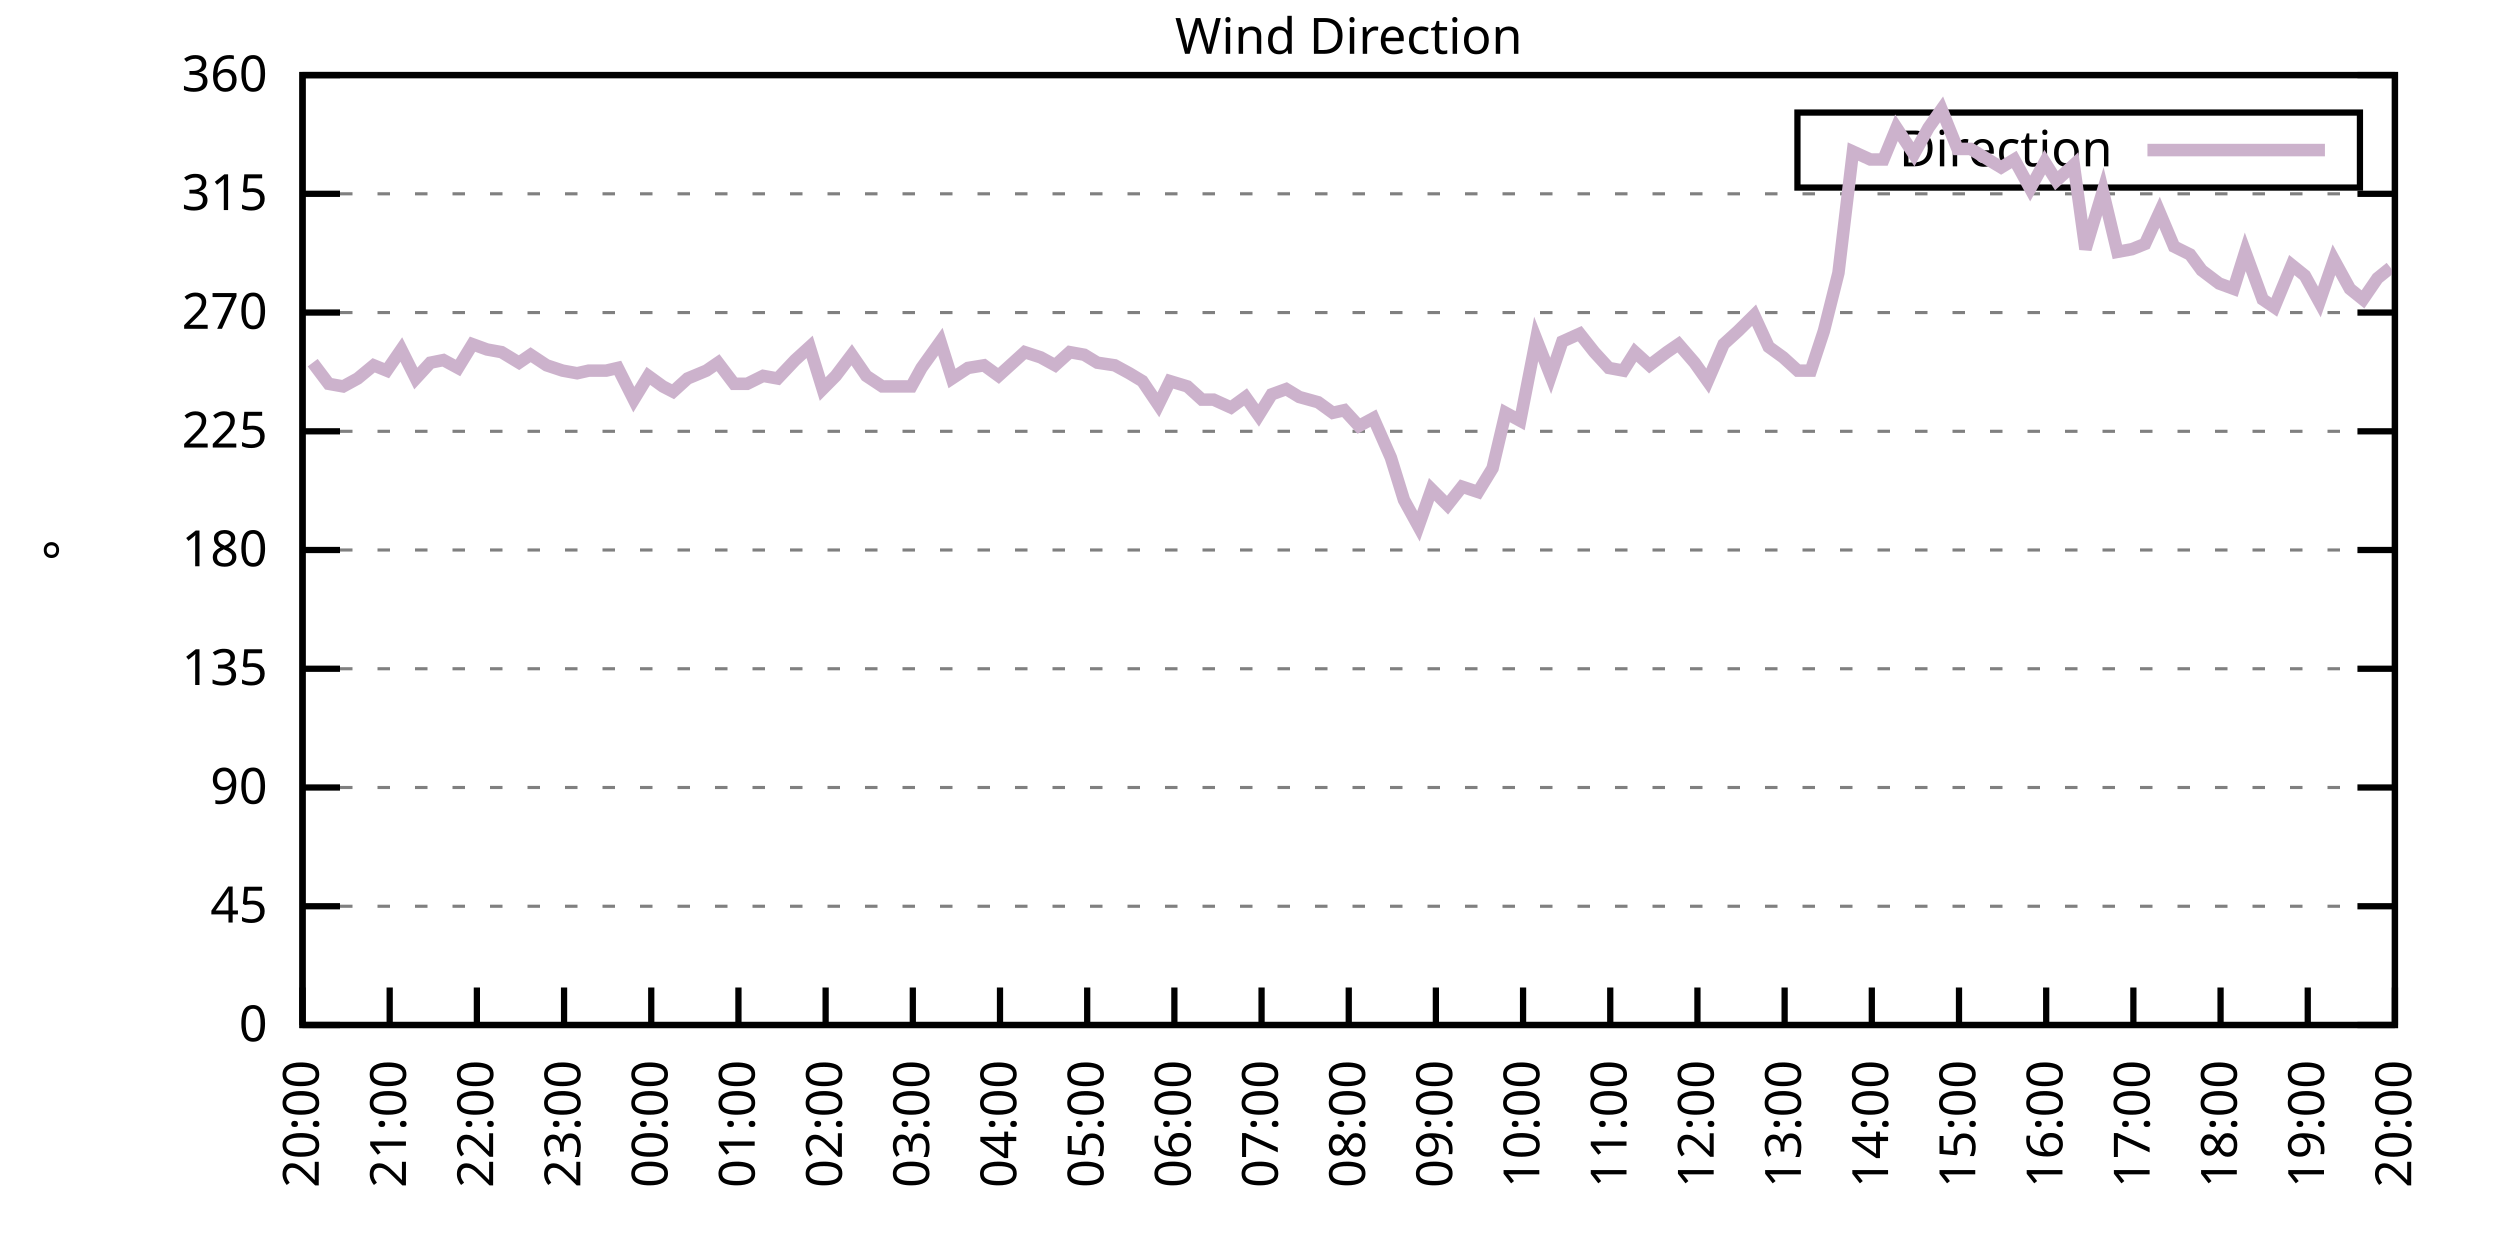
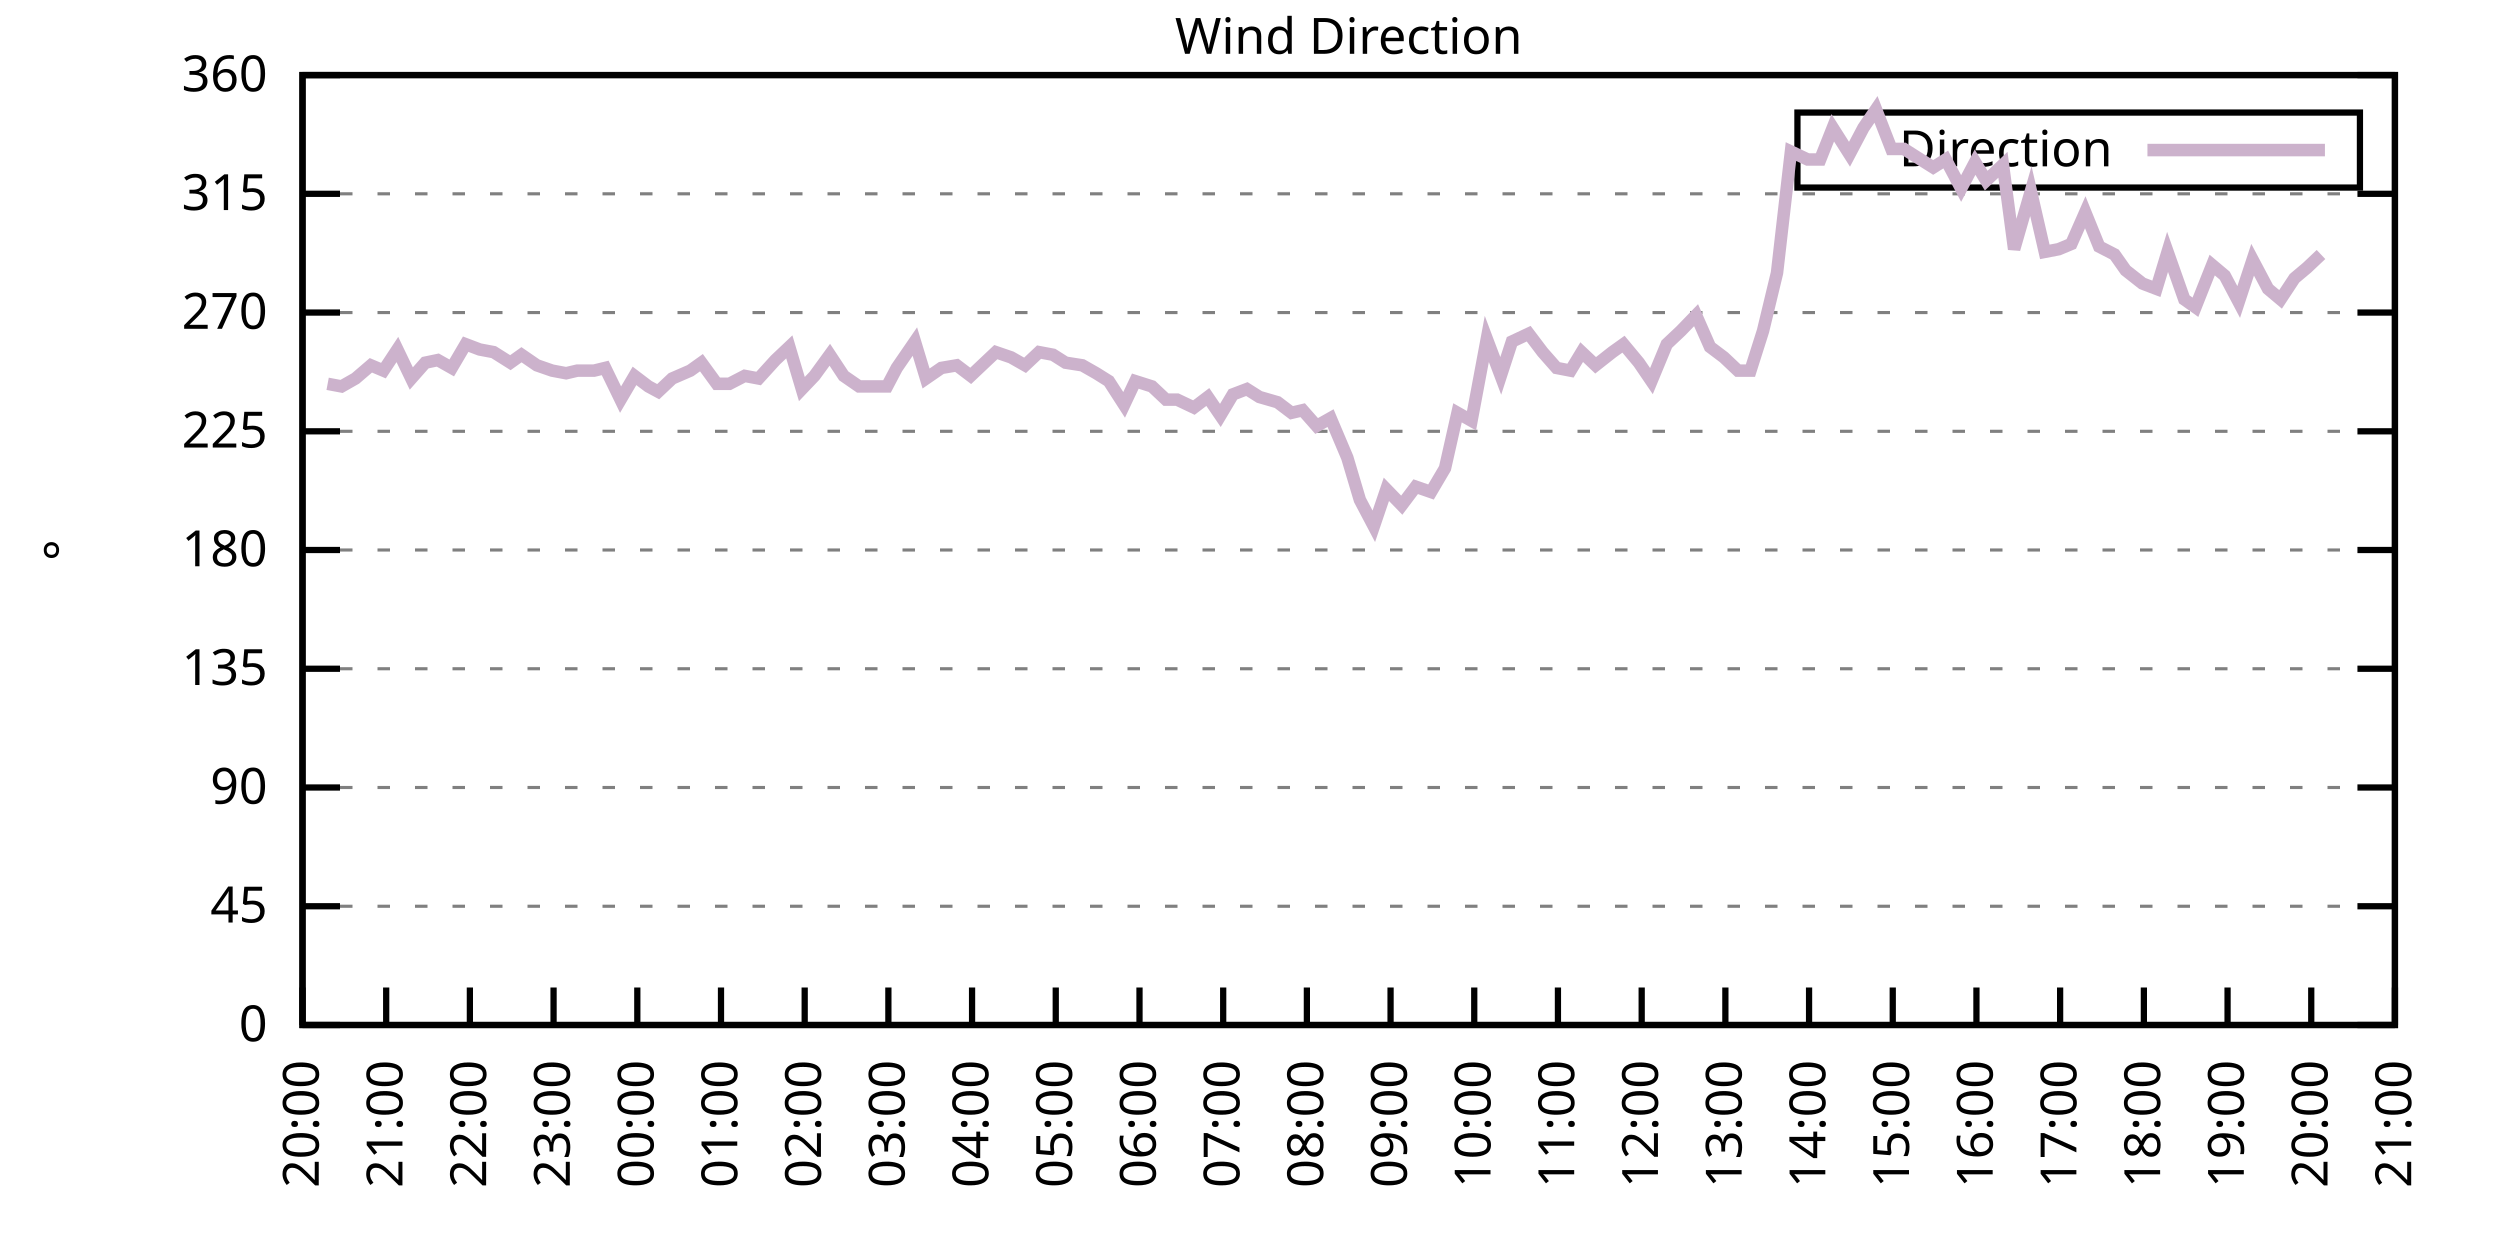
<svg xmlns="http://www.w3.org/2000/svg" xmlns:xlink="http://www.w3.org/1999/xlink" width="400" height="200" viewBox="0 0 400 200">
  <g id="gnuplot_canvas">
    <rect x="0" y="0" width="400" height="200" fill="none" />
    <defs>
      <circle id="gpDot" r="0.5" stroke-width="0.5" stroke="currentColor" />
      <path id="gpPt0" stroke-width="0.333" stroke="currentColor" d="M-1,0 h2 M0,-1 v2" />
      <path id="gpPt1" stroke-width="0.333" stroke="currentColor" d="M-1,-1 L1,1 M1,-1 L-1,1" />
      <path id="gpPt2" stroke-width="0.333" stroke="currentColor" d="M-1,0 L1,0 M0,-1 L0,1 M-1,-1 L1,1 M-1,1 L1,-1" />
      <rect id="gpPt3" stroke-width="0.333" stroke="currentColor" x="-1" y="-1" width="2" height="2" />
      <rect id="gpPt4" stroke-width="0.333" stroke="currentColor" fill="currentColor" x="-1" y="-1" width="2" height="2" />
      <circle id="gpPt5" stroke-width="0.333" stroke="currentColor" cx="0" cy="0" r="1" />
      <use xlink:href="#gpPt5" id="gpPt6" fill="currentColor" stroke="none" />
      <path id="gpPt7" stroke-width="0.333" stroke="currentColor" d="M0,-1.33 L-1.33,0.67 L1.33,0.67 z" />
      <use xlink:href="#gpPt7" id="gpPt8" fill="currentColor" stroke="none" />
      <use xlink:href="#gpPt7" id="gpPt9" stroke="currentColor" transform="rotate(180)" />
      <use xlink:href="#gpPt9" id="gpPt10" fill="currentColor" stroke="none" />
      <use xlink:href="#gpPt3" id="gpPt11" stroke="currentColor" transform="rotate(45)" />
      <use xlink:href="#gpPt11" id="gpPt12" fill="currentColor" stroke="none" />
      <path id="gpPt13" stroke-width="0.333" stroke="currentColor" d="M0,1.330 L1.265,0.411 L0.782,-1.067 L-0.782,-1.076 L-1.265,0.411 z" />
      <use xlink:href="#gpPt13" id="gpPt14" fill="currentColor" stroke="none" />
      <filter id="textbox" filterUnits="objectBoundingBox" x="0" y="0" height="1" width="1">
        <feFlood flood-color="white" flood-opacity="1" result="bgnd" />
        <feComposite in="SourceGraphic" in2="bgnd" operator="atop" />
      </filter>
      <filter id="greybox" filterUnits="objectBoundingBox" x="0" y="0" height="1" width="1">
        <feFlood flood-color="lightgrey" flood-opacity="1" result="grey" />
        <feComposite in="SourceGraphic" in2="grey" operator="atop" />
      </filter>
    </defs>
    <g fill="none" color="white" stroke="currentColor" stroke-width="1.00" stroke-linecap="butt" stroke-linejoin="miter">
</g>
    <g fill="none" color="black" stroke="currentColor" stroke-width="1.00" stroke-linecap="butt" stroke-linejoin="miter">
      <g stroke="none" shape-rendering="crispEdges">
        <polygon fill="rgb(255, 255, 255)" points="48.40,164.00 383.18,164.00 383.18,12.02 48.40,12.02 " />
      </g>
    </g>
    <g fill="none" color="black" stroke="currentColor" stroke-width="1.00" stroke-linecap="butt" stroke-linejoin="miter">
</g>
    <g fill="none" color="black" stroke="black" stroke-width="0.50" stroke-linecap="butt" stroke-linejoin="miter">
</g>
    <g fill="none" color="gray" stroke="currentColor" stroke-width="0.50" stroke-linecap="butt" stroke-linejoin="miter">
      <path stroke="gray" stroke-dasharray="2,4" class="gridline" d="M48.40,164.00 L383.19,164.00  " />
    </g>
    <g fill="none" color="gray" stroke="gray" stroke-width="1.00" stroke-linecap="butt" stroke-linejoin="miter">
</g>
    <g fill="none" color="black" stroke="currentColor" stroke-width="1.00" stroke-linecap="butt" stroke-linejoin="miter">
      <path stroke="black" d="M48.40,164.00 L54.40,164.00 M383.19,164.00 L377.19,164.00  " />
      <g transform="translate(42.80,166.60)" stroke="none" fill="black" font-family="Sans" font-size="8.00" text-anchor="end">
        <text>
          <tspan font-family="Sans"> 0</tspan>
        </text>
      </g>
    </g>
    <g fill="none" color="black" stroke="currentColor" stroke-width="1.00" stroke-linecap="butt" stroke-linejoin="miter">
</g>
    <g fill="none" color="black" stroke="black" stroke-width="0.50" stroke-linecap="butt" stroke-linejoin="miter">
</g>
    <g fill="none" color="gray" stroke="currentColor" stroke-width="0.50" stroke-linecap="butt" stroke-linejoin="miter">
      <path stroke="gray" stroke-dasharray="2,4" class="gridline" d="M48.40,145.00 L383.19,145.00  " />
    </g>
    <g fill="none" color="gray" stroke="gray" stroke-width="1.00" stroke-linecap="butt" stroke-linejoin="miter">
</g>
    <g fill="none" color="black" stroke="currentColor" stroke-width="1.00" stroke-linecap="butt" stroke-linejoin="miter">
      <path stroke="black" d="M48.40,145.00 L54.40,145.00 M383.19,145.00 L377.19,145.00  " />
      <g transform="translate(42.80,147.60)" stroke="none" fill="black" font-family="Sans" font-size="8.00" text-anchor="end">
        <text>
          <tspan font-family="Sans"> 45</tspan>
        </text>
      </g>
    </g>
    <g fill="none" color="black" stroke="currentColor" stroke-width="1.00" stroke-linecap="butt" stroke-linejoin="miter">
</g>
    <g fill="none" color="black" stroke="black" stroke-width="0.50" stroke-linecap="butt" stroke-linejoin="miter">
</g>
    <g fill="none" color="gray" stroke="currentColor" stroke-width="0.50" stroke-linecap="butt" stroke-linejoin="miter">
      <path stroke="gray" stroke-dasharray="2,4" class="gridline" d="M48.40,126.00 L383.19,126.00  " />
    </g>
    <g fill="none" color="gray" stroke="gray" stroke-width="1.00" stroke-linecap="butt" stroke-linejoin="miter">
</g>
    <g fill="none" color="black" stroke="currentColor" stroke-width="1.00" stroke-linecap="butt" stroke-linejoin="miter">
      <path stroke="black" d="M48.40,126.00 L54.40,126.00 M383.19,126.00 L377.19,126.00  " />
      <g transform="translate(42.80,128.60)" stroke="none" fill="black" font-family="Sans" font-size="8.00" text-anchor="end">
        <text>
          <tspan font-family="Sans"> 90</tspan>
        </text>
      </g>
    </g>
    <g fill="none" color="black" stroke="currentColor" stroke-width="1.00" stroke-linecap="butt" stroke-linejoin="miter">
</g>
    <g fill="none" color="black" stroke="black" stroke-width="0.50" stroke-linecap="butt" stroke-linejoin="miter">
</g>
    <g fill="none" color="gray" stroke="currentColor" stroke-width="0.50" stroke-linecap="butt" stroke-linejoin="miter">
      <path stroke="gray" stroke-dasharray="2,4" class="gridline" d="M48.40,107.00 L383.19,107.00  " />
    </g>
    <g fill="none" color="gray" stroke="gray" stroke-width="1.00" stroke-linecap="butt" stroke-linejoin="miter">
</g>
    <g fill="none" color="black" stroke="currentColor" stroke-width="1.00" stroke-linecap="butt" stroke-linejoin="miter">
      <path stroke="black" d="M48.40,107.00 L54.40,107.00 M383.19,107.00 L377.19,107.00  " />
      <g transform="translate(42.80,109.60)" stroke="none" fill="black" font-family="Sans" font-size="8.00" text-anchor="end">
        <text>
          <tspan font-family="Sans"> 135</tspan>
        </text>
      </g>
    </g>
    <g fill="none" color="black" stroke="currentColor" stroke-width="1.00" stroke-linecap="butt" stroke-linejoin="miter">
</g>
    <g fill="none" color="black" stroke="black" stroke-width="0.50" stroke-linecap="butt" stroke-linejoin="miter">
</g>
    <g fill="none" color="gray" stroke="currentColor" stroke-width="0.50" stroke-linecap="butt" stroke-linejoin="miter">
      <path stroke="gray" stroke-dasharray="2,4" class="gridline" d="M48.40,88.00 L383.19,88.00  " />
    </g>
    <g fill="none" color="gray" stroke="gray" stroke-width="1.00" stroke-linecap="butt" stroke-linejoin="miter">
</g>
    <g fill="none" color="black" stroke="currentColor" stroke-width="1.00" stroke-linecap="butt" stroke-linejoin="miter">
      <path stroke="black" d="M48.40,88.00 L54.40,88.00 M383.19,88.00 L377.19,88.00  " />
      <g transform="translate(42.80,90.60)" stroke="none" fill="black" font-family="Sans" font-size="8.00" text-anchor="end">
        <text>
          <tspan font-family="Sans"> 180</tspan>
        </text>
      </g>
    </g>
    <g fill="none" color="black" stroke="currentColor" stroke-width="1.00" stroke-linecap="butt" stroke-linejoin="miter">
</g>
    <g fill="none" color="black" stroke="black" stroke-width="0.50" stroke-linecap="butt" stroke-linejoin="miter">
</g>
    <g fill="none" color="gray" stroke="currentColor" stroke-width="0.50" stroke-linecap="butt" stroke-linejoin="miter">
      <path stroke="gray" stroke-dasharray="2,4" class="gridline" d="M48.40,69.01 L383.19,69.01  " />
    </g>
    <g fill="none" color="gray" stroke="gray" stroke-width="1.00" stroke-linecap="butt" stroke-linejoin="miter">
</g>
    <g fill="none" color="black" stroke="currentColor" stroke-width="1.00" stroke-linecap="butt" stroke-linejoin="miter">
      <path stroke="black" d="M48.40,69.01 L54.40,69.01 M383.19,69.01 L377.19,69.01  " />
      <g transform="translate(42.80,71.61)" stroke="none" fill="black" font-family="Sans" font-size="8.00" text-anchor="end">
        <text>
          <tspan font-family="Sans"> 225</tspan>
        </text>
      </g>
    </g>
    <g fill="none" color="black" stroke="currentColor" stroke-width="1.00" stroke-linecap="butt" stroke-linejoin="miter">
</g>
    <g fill="none" color="black" stroke="black" stroke-width="0.50" stroke-linecap="butt" stroke-linejoin="miter">
</g>
    <g fill="none" color="gray" stroke="currentColor" stroke-width="0.50" stroke-linecap="butt" stroke-linejoin="miter">
      <path stroke="gray" stroke-dasharray="2,4" class="gridline" d="M48.40,50.01 L383.19,50.01  " />
    </g>
    <g fill="none" color="gray" stroke="gray" stroke-width="1.00" stroke-linecap="butt" stroke-linejoin="miter">
</g>
    <g fill="none" color="black" stroke="currentColor" stroke-width="1.00" stroke-linecap="butt" stroke-linejoin="miter">
      <path stroke="black" d="M48.40,50.01 L54.40,50.01 M383.19,50.01 L377.19,50.01  " />
      <g transform="translate(42.80,52.61)" stroke="none" fill="black" font-family="Sans" font-size="8.00" text-anchor="end">
        <text>
          <tspan font-family="Sans"> 270</tspan>
        </text>
      </g>
    </g>
    <g fill="none" color="black" stroke="currentColor" stroke-width="1.00" stroke-linecap="butt" stroke-linejoin="miter">
</g>
    <g fill="none" color="black" stroke="black" stroke-width="0.50" stroke-linecap="butt" stroke-linejoin="miter">
</g>
    <g fill="none" color="gray" stroke="currentColor" stroke-width="0.50" stroke-linecap="butt" stroke-linejoin="miter">
      <path stroke="gray" stroke-dasharray="2,4" class="gridline" d="M48.40,31.01 L383.19,31.01  " />
    </g>
    <g fill="none" color="gray" stroke="gray" stroke-width="1.00" stroke-linecap="butt" stroke-linejoin="miter">
</g>
    <g fill="none" color="black" stroke="currentColor" stroke-width="1.00" stroke-linecap="butt" stroke-linejoin="miter">
      <path stroke="black" d="M48.40,31.01 L54.40,31.01 M383.19,31.01 L377.19,31.01  " />
      <g transform="translate(42.80,33.61)" stroke="none" fill="black" font-family="Sans" font-size="8.00" text-anchor="end">
        <text>
          <tspan font-family="Sans"> 315</tspan>
        </text>
      </g>
    </g>
    <g fill="none" color="black" stroke="currentColor" stroke-width="1.00" stroke-linecap="butt" stroke-linejoin="miter">
</g>
    <g fill="none" color="black" stroke="black" stroke-width="0.50" stroke-linecap="butt" stroke-linejoin="miter">
</g>
    <g fill="none" color="gray" stroke="currentColor" stroke-width="0.50" stroke-linecap="butt" stroke-linejoin="miter">
      <path stroke="gray" stroke-dasharray="2,4" class="gridline" d="M48.40,12.01 L383.19,12.01  " />
    </g>
    <g fill="none" color="gray" stroke="gray" stroke-width="1.00" stroke-linecap="butt" stroke-linejoin="miter">
</g>
    <g fill="none" color="black" stroke="currentColor" stroke-width="1.00" stroke-linecap="butt" stroke-linejoin="miter">
      <path stroke="black" d="M48.40,12.01 L54.40,12.01 M383.19,12.01 L377.19,12.01  " />
      <g transform="translate(42.80,14.61)" stroke="none" fill="black" font-family="Sans" font-size="8.00" text-anchor="end">
        <text>
          <tspan font-family="Sans"> 360</tspan>
        </text>
      </g>
    </g>
    <g fill="none" color="black" stroke="currentColor" stroke-width="1.00" stroke-linecap="butt" stroke-linejoin="miter">
      <path stroke="black" d="M48.40,164.00 L48.40,158.00  " />
      <g transform="translate(51.00,169.60) rotate(270.00)" stroke="none" fill="black" font-family="Sans" font-size="8.00" text-anchor="end">
        <text>
          <tspan font-family="Sans">20:00</tspan>
        </text>
      </g>
    </g>
    <g fill="none" color="black" stroke="currentColor" stroke-width="1.00" stroke-linecap="butt" stroke-linejoin="miter">
-       <path stroke="black" d="M62.35,164.00 L62.35,158.00  " />
-       <g transform="translate(64.95,169.60) rotate(270.00)" stroke="none" fill="black" font-family="Sans" font-size="8.00" text-anchor="end">
+       <path stroke="black" d="M61.79,164.00 L61.79,158.00  " />
+       <g transform="translate(64.39,169.60) rotate(270.00)" stroke="none" fill="black" font-family="Sans" font-size="8.00" text-anchor="end">
        <text>
          <tspan font-family="Sans">21:00</tspan>
        </text>
      </g>
    </g>
    <g fill="none" color="black" stroke="currentColor" stroke-width="1.00" stroke-linecap="butt" stroke-linejoin="miter">
-       <path stroke="black" d="M76.30,164.00 L76.30,158.00  " />
-       <g transform="translate(78.90,169.60) rotate(270.00)" stroke="none" fill="black" font-family="Sans" font-size="8.00" text-anchor="end">
+       <path stroke="black" d="M75.18,164.00 L75.18,158.00  " />
+       <g transform="translate(77.78,169.60) rotate(270.00)" stroke="none" fill="black" font-family="Sans" font-size="8.00" text-anchor="end">
        <text>
          <tspan font-family="Sans">22:00</tspan>
        </text>
      </g>
    </g>
    <g fill="none" color="black" stroke="currentColor" stroke-width="1.00" stroke-linecap="butt" stroke-linejoin="miter">
-       <path stroke="black" d="M90.25,164.00 L90.25,158.00  " />
-       <g transform="translate(92.85,169.60) rotate(270.00)" stroke="none" fill="black" font-family="Sans" font-size="8.00" text-anchor="end">
+       <path stroke="black" d="M88.57,164.00 L88.57,158.00  " />
+       <g transform="translate(91.17,169.60) rotate(270.00)" stroke="none" fill="black" font-family="Sans" font-size="8.00" text-anchor="end">
        <text>
          <tspan font-family="Sans">23:00</tspan>
        </text>
      </g>
    </g>
    <g fill="none" color="black" stroke="currentColor" stroke-width="1.00" stroke-linecap="butt" stroke-linejoin="miter">
-       <path stroke="black" d="M104.20,164.00 L104.20,158.00  " />
-       <g transform="translate(106.80,169.60) rotate(270.00)" stroke="none" fill="black" font-family="Sans" font-size="8.00" text-anchor="end">
+       <path stroke="black" d="M101.97,164.00 L101.97,158.00  " />
+       <g transform="translate(104.57,169.60) rotate(270.00)" stroke="none" fill="black" font-family="Sans" font-size="8.00" text-anchor="end">
        <text>
          <tspan font-family="Sans">00:00</tspan>
        </text>
      </g>
    </g>
    <g fill="none" color="black" stroke="currentColor" stroke-width="1.00" stroke-linecap="butt" stroke-linejoin="miter">
-       <path stroke="black" d="M118.15,164.00 L118.15,158.00  " />
-       <g transform="translate(120.75,169.60) rotate(270.00)" stroke="none" fill="black" font-family="Sans" font-size="8.00" text-anchor="end">
+       <path stroke="black" d="M115.36,164.00 L115.36,158.00  " />
+       <g transform="translate(117.96,169.60) rotate(270.00)" stroke="none" fill="black" font-family="Sans" font-size="8.00" text-anchor="end">
        <text>
          <tspan font-family="Sans">01:00</tspan>
        </text>
      </g>
    </g>
    <g fill="none" color="black" stroke="currentColor" stroke-width="1.00" stroke-linecap="butt" stroke-linejoin="miter">
-       <path stroke="black" d="M132.10,164.00 L132.10,158.00  " />
-       <g transform="translate(134.70,169.60) rotate(270.00)" stroke="none" fill="black" font-family="Sans" font-size="8.00" text-anchor="end">
+       <path stroke="black" d="M128.75,164.00 L128.75,158.00  " />
+       <g transform="translate(131.35,169.60) rotate(270.00)" stroke="none" fill="black" font-family="Sans" font-size="8.00" text-anchor="end">
        <text>
          <tspan font-family="Sans">02:00</tspan>
        </text>
      </g>
    </g>
    <g fill="none" color="black" stroke="currentColor" stroke-width="1.00" stroke-linecap="butt" stroke-linejoin="miter">
-       <path stroke="black" d="M146.05,164.00 L146.05,158.00  " />
-       <g transform="translate(148.65,169.60) rotate(270.00)" stroke="none" fill="black" font-family="Sans" font-size="8.00" text-anchor="end">
+       <path stroke="black" d="M142.14,164.00 L142.14,158.00  " />
+       <g transform="translate(144.74,169.60) rotate(270.00)" stroke="none" fill="black" font-family="Sans" font-size="8.00" text-anchor="end">
        <text>
          <tspan font-family="Sans">03:00</tspan>
        </text>
      </g>
    </g>
    <g fill="none" color="black" stroke="currentColor" stroke-width="1.00" stroke-linecap="butt" stroke-linejoin="miter">
-       <path stroke="black" d="M160.00,164.00 L160.00,158.00  " />
-       <g transform="translate(162.60,169.60) rotate(270.00)" stroke="none" fill="black" font-family="Sans" font-size="8.00" text-anchor="end">
+       <path stroke="black" d="M155.53,164.00 L155.53,158.00  " />
+       <g transform="translate(158.13,169.60) rotate(270.00)" stroke="none" fill="black" font-family="Sans" font-size="8.00" text-anchor="end">
        <text>
          <tspan font-family="Sans">04:00</tspan>
        </text>
      </g>
    </g>
    <g fill="none" color="black" stroke="currentColor" stroke-width="1.00" stroke-linecap="butt" stroke-linejoin="miter">
-       <path stroke="black" d="M173.95,164.00 L173.95,158.00  " />
-       <g transform="translate(176.55,169.60) rotate(270.00)" stroke="none" fill="black" font-family="Sans" font-size="8.00" text-anchor="end">
+       <path stroke="black" d="M168.92,164.00 L168.92,158.00  " />
+       <g transform="translate(171.52,169.60) rotate(270.00)" stroke="none" fill="black" font-family="Sans" font-size="8.00" text-anchor="end">
        <text>
          <tspan font-family="Sans">05:00</tspan>
        </text>
      </g>
    </g>
    <g fill="none" color="black" stroke="currentColor" stroke-width="1.00" stroke-linecap="butt" stroke-linejoin="miter">
-       <path stroke="black" d="M187.90,164.00 L187.90,158.00  " />
-       <g transform="translate(190.50,169.60) rotate(270.00)" stroke="none" fill="black" font-family="Sans" font-size="8.00" text-anchor="end">
+       <path stroke="black" d="M182.32,164.00 L182.32,158.00  " />
+       <g transform="translate(184.92,169.60) rotate(270.00)" stroke="none" fill="black" font-family="Sans" font-size="8.00" text-anchor="end">
        <text>
          <tspan font-family="Sans">06:00</tspan>
        </text>
      </g>
    </g>
    <g fill="none" color="black" stroke="currentColor" stroke-width="1.00" stroke-linecap="butt" stroke-linejoin="miter">
-       <path stroke="black" d="M201.85,164.00 L201.85,158.00  " />
-       <g transform="translate(204.45,169.60) rotate(270.00)" stroke="none" fill="black" font-family="Sans" font-size="8.00" text-anchor="end">
+       <path stroke="black" d="M195.71,164.00 L195.71,158.00  " />
+       <g transform="translate(198.31,169.60) rotate(270.00)" stroke="none" fill="black" font-family="Sans" font-size="8.00" text-anchor="end">
        <text>
          <tspan font-family="Sans">07:00</tspan>
        </text>
      </g>
    </g>
    <g fill="none" color="black" stroke="currentColor" stroke-width="1.00" stroke-linecap="butt" stroke-linejoin="miter">
-       <path stroke="black" d="M215.80,164.00 L215.80,158.00  " />
-       <g transform="translate(218.40,169.60) rotate(270.00)" stroke="none" fill="black" font-family="Sans" font-size="8.00" text-anchor="end">
+       <path stroke="black" d="M209.10,164.00 L209.10,158.00  " />
+       <g transform="translate(211.70,169.60) rotate(270.00)" stroke="none" fill="black" font-family="Sans" font-size="8.00" text-anchor="end">
        <text>
          <tspan font-family="Sans">08:00</tspan>
        </text>
      </g>
    </g>
    <g fill="none" color="black" stroke="currentColor" stroke-width="1.00" stroke-linecap="butt" stroke-linejoin="miter">
-       <path stroke="black" d="M229.74,164.00 L229.74,158.00  " />
-       <g transform="translate(232.34,169.60) rotate(270.00)" stroke="none" fill="black" font-family="Sans" font-size="8.00" text-anchor="end">
+       <path stroke="black" d="M222.49,164.00 L222.49,158.00  " />
+       <g transform="translate(225.09,169.60) rotate(270.00)" stroke="none" fill="black" font-family="Sans" font-size="8.00" text-anchor="end">
        <text>
          <tspan font-family="Sans">09:00</tspan>
        </text>
      </g>
    </g>
    <g fill="none" color="black" stroke="currentColor" stroke-width="1.00" stroke-linecap="butt" stroke-linejoin="miter">
-       <path stroke="black" d="M243.69,164.00 L243.69,158.00  " />
-       <g transform="translate(246.29,169.60) rotate(270.00)" stroke="none" fill="black" font-family="Sans" font-size="8.00" text-anchor="end">
+       <path stroke="black" d="M235.88,164.00 L235.88,158.00  " />
+       <g transform="translate(238.48,169.60) rotate(270.00)" stroke="none" fill="black" font-family="Sans" font-size="8.00" text-anchor="end">
        <text>
          <tspan font-family="Sans">10:00</tspan>
        </text>
      </g>
    </g>
    <g fill="none" color="black" stroke="currentColor" stroke-width="1.00" stroke-linecap="butt" stroke-linejoin="miter">
-       <path stroke="black" d="M257.64,164.00 L257.64,158.00  " />
-       <g transform="translate(260.24,169.60) rotate(270.00)" stroke="none" fill="black" font-family="Sans" font-size="8.00" text-anchor="end">
+       <path stroke="black" d="M249.27,164.00 L249.27,158.00  " />
+       <g transform="translate(251.87,169.60) rotate(270.00)" stroke="none" fill="black" font-family="Sans" font-size="8.00" text-anchor="end">
        <text>
          <tspan font-family="Sans">11:00</tspan>
        </text>
      </g>
    </g>
    <g fill="none" color="black" stroke="currentColor" stroke-width="1.00" stroke-linecap="butt" stroke-linejoin="miter">
-       <path stroke="black" d="M271.59,164.00 L271.59,158.00  " />
-       <g transform="translate(274.19,169.60) rotate(270.00)" stroke="none" fill="black" font-family="Sans" font-size="8.00" text-anchor="end">
+       <path stroke="black" d="M262.67,164.00 L262.67,158.00  " />
+       <g transform="translate(265.27,169.60) rotate(270.00)" stroke="none" fill="black" font-family="Sans" font-size="8.00" text-anchor="end">
        <text>
          <tspan font-family="Sans">12:00</tspan>
        </text>
      </g>
    </g>
    <g fill="none" color="black" stroke="currentColor" stroke-width="1.00" stroke-linecap="butt" stroke-linejoin="miter">
-       <path stroke="black" d="M285.54,164.00 L285.54,158.00  " />
-       <g transform="translate(288.14,169.60) rotate(270.00)" stroke="none" fill="black" font-family="Sans" font-size="8.00" text-anchor="end">
+       <path stroke="black" d="M276.06,164.00 L276.06,158.00  " />
+       <g transform="translate(278.66,169.60) rotate(270.00)" stroke="none" fill="black" font-family="Sans" font-size="8.00" text-anchor="end">
        <text>
          <tspan font-family="Sans">13:00</tspan>
        </text>
      </g>
    </g>
    <g fill="none" color="black" stroke="currentColor" stroke-width="1.00" stroke-linecap="butt" stroke-linejoin="miter">
-       <path stroke="black" d="M299.49,164.00 L299.49,158.00  " />
-       <g transform="translate(302.09,169.60) rotate(270.00)" stroke="none" fill="black" font-family="Sans" font-size="8.00" text-anchor="end">
+       <path stroke="black" d="M289.45,164.00 L289.45,158.00  " />
+       <g transform="translate(292.05,169.60) rotate(270.00)" stroke="none" fill="black" font-family="Sans" font-size="8.00" text-anchor="end">
        <text>
          <tspan font-family="Sans">14:00</tspan>
        </text>
      </g>
    </g>
    <g fill="none" color="black" stroke="currentColor" stroke-width="1.00" stroke-linecap="butt" stroke-linejoin="miter">
-       <path stroke="black" d="M313.44,164.00 L313.44,158.00  " />
-       <g transform="translate(316.04,169.60) rotate(270.00)" stroke="none" fill="black" font-family="Sans" font-size="8.00" text-anchor="end">
+       <path stroke="black" d="M302.84,164.00 L302.84,158.00  " />
+       <g transform="translate(305.44,169.60) rotate(270.00)" stroke="none" fill="black" font-family="Sans" font-size="8.00" text-anchor="end">
        <text>
          <tspan font-family="Sans">15:00</tspan>
        </text>
      </g>
    </g>
    <g fill="none" color="black" stroke="currentColor" stroke-width="1.00" stroke-linecap="butt" stroke-linejoin="miter">
-       <path stroke="black" d="M327.39,164.00 L327.39,158.00  " />
-       <g transform="translate(329.99,169.60) rotate(270.00)" stroke="none" fill="black" font-family="Sans" font-size="8.00" text-anchor="end">
+       <path stroke="black" d="M316.23,164.00 L316.23,158.00  " />
+       <g transform="translate(318.83,169.60) rotate(270.00)" stroke="none" fill="black" font-family="Sans" font-size="8.00" text-anchor="end">
        <text>
          <tspan font-family="Sans">16:00</tspan>
        </text>
      </g>
    </g>
    <g fill="none" color="black" stroke="currentColor" stroke-width="1.00" stroke-linecap="butt" stroke-linejoin="miter">
-       <path stroke="black" d="M341.34,164.00 L341.34,158.00  " />
-       <g transform="translate(343.94,169.60) rotate(270.00)" stroke="none" fill="black" font-family="Sans" font-size="8.00" text-anchor="end">
+       <path stroke="black" d="M329.62,164.00 L329.62,158.00  " />
+       <g transform="translate(332.22,169.60) rotate(270.00)" stroke="none" fill="black" font-family="Sans" font-size="8.00" text-anchor="end">
        <text>
          <tspan font-family="Sans">17:00</tspan>
        </text>
      </g>
    </g>
    <g fill="none" color="black" stroke="currentColor" stroke-width="1.00" stroke-linecap="butt" stroke-linejoin="miter">
-       <path stroke="black" d="M355.29,164.00 L355.29,158.00  " />
-       <g transform="translate(357.89,169.60) rotate(270.00)" stroke="none" fill="black" font-family="Sans" font-size="8.00" text-anchor="end">
+       <path stroke="black" d="M343.02,164.00 L343.02,158.00  " />
+       <g transform="translate(345.62,169.60) rotate(270.00)" stroke="none" fill="black" font-family="Sans" font-size="8.00" text-anchor="end">
        <text>
          <tspan font-family="Sans">18:00</tspan>
        </text>
      </g>
    </g>
    <g fill="none" color="black" stroke="currentColor" stroke-width="1.00" stroke-linecap="butt" stroke-linejoin="miter">
-       <path stroke="black" d="M369.24,164.00 L369.24,158.00  " />
-       <g transform="translate(371.84,169.60) rotate(270.00)" stroke="none" fill="black" font-family="Sans" font-size="8.00" text-anchor="end">
+       <path stroke="black" d="M356.41,164.00 L356.41,158.00  " />
+       <g transform="translate(359.01,169.60) rotate(270.00)" stroke="none" fill="black" font-family="Sans" font-size="8.00" text-anchor="end">
        <text>
          <tspan font-family="Sans">19:00</tspan>
+         </text>
+       </g>
+     </g>
+     <g fill="none" color="black" stroke="currentColor" stroke-width="1.00" stroke-linecap="butt" stroke-linejoin="miter">
+       <path stroke="black" d="M369.80,164.00 L369.80,158.00  " />
+       <g transform="translate(372.40,169.60) rotate(270.00)" stroke="none" fill="black" font-family="Sans" font-size="8.00" text-anchor="end">
+         <text>
+           <tspan font-family="Sans">20:00</tspan>
        </text>
      </g>
    </g>
    <g fill="none" color="black" stroke="currentColor" stroke-width="1.00" stroke-linecap="butt" stroke-linejoin="miter">
      <path stroke="black" d="M383.19,164.00 L383.19,158.00  " />
      <g transform="translate(385.79,169.60) rotate(270.00)" stroke="none" fill="black" font-family="Sans" font-size="8.00" text-anchor="end">
        <text>
-           <tspan font-family="Sans">20:00</tspan>
+           <tspan font-family="Sans">21:00</tspan>
        </text>
      </g>
    </g>
    <g fill="none" color="black" stroke="currentColor" stroke-width="1.00" stroke-linecap="butt" stroke-linejoin="miter">
</g>
    <g fill="none" color="black" stroke="currentColor" stroke-width="1.00" stroke-linecap="butt" stroke-linejoin="miter">
      <path stroke="black" d="M48.40,12.01 L48.40,164.00 L383.19,164.00 L383.19,12.01 L48.40,12.01 Z  " />
    </g>
    <g fill="none" color="black" stroke="currentColor" stroke-width="1.00" stroke-linecap="butt" stroke-linejoin="miter">
</g>
    <g fill="none" color="black" stroke="currentColor" stroke-width="1.00" stroke-linecap="butt" stroke-linejoin="miter">
      <path stroke="black" d="M287.59,30.01 L287.59,18.01 L377.59,18.01 L377.59,30.01 L287.59,30.01 Z  " />
    </g>
    <g id="Wind_direction_plot_1">
      <g fill="none" color="white" stroke="black" stroke-width="2.00" stroke-linecap="butt" stroke-linejoin="miter">
</g>
      <g fill="none" color="black" stroke="currentColor" stroke-width="2.00" stroke-linecap="butt" stroke-linejoin="miter">
        <g transform="translate(337.99,26.61)" stroke="none" fill="black" font-family="Sans" font-size="8.00" text-anchor="end">
          <text>
            <tspan font-family="Sans">Direction</tspan>
          </text>
        </g>
      </g>
      <g fill="none" color="black" stroke="currentColor" stroke-width="2.00" stroke-linecap="butt" stroke-linejoin="miter">
-         <path stroke="rgb(204, 178, 204)" d="M343.59,24.01 L371.99,24.01 M50.03,58.03 L52.58,61.41 L54.91,61.83 L57.23,60.56 L59.79,58.45 L61.88,59.30   L64.21,55.92 L66.53,60.56 L68.86,58.03 L70.95,57.61 L73.28,58.87 L75.60,55.07 L77.93,55.92 L80.25,56.34   L83.04,58.03 L84.90,56.76 L87.46,58.45 L90.02,59.30 L92.34,59.72 L94.20,59.30 L96.99,59.30 L98.85,58.87   L101.41,63.94 L103.73,60.14 L106.06,61.83 L107.69,62.67 L110.01,60.56 L113.03,59.30 L114.89,58.03 L117.45,61.41   L119.54,61.41 L122.10,60.14 L124.43,60.56 L127.22,57.61 L129.54,55.50 L131.63,62.25 L133.72,60.14 L136.28,56.76   L138.61,60.14 L141.16,61.83 L143.02,61.83 L145.81,61.83 L147.44,58.87 L150.46,54.65 L152.32,60.56 L154.88,58.87   L157.44,58.45 L159.76,60.14 L162.09,58.03 L163.95,56.34 L166.51,57.18 L168.83,58.45 L171.16,56.34 L173.48,56.76   L175.57,58.03 L178.36,58.45 L180.69,59.72 L182.78,60.98 L185.34,64.78 L187.20,60.98 L189.99,61.83 L192.31,63.94   L194.17,63.94 L196.96,65.21 L199.29,63.52 L201.38,66.47 L203.47,63.10 L205.80,62.25 L207.89,63.52 L210.91,64.36   L213.24,66.05 L215.10,65.63 L217.42,68.16 L219.75,66.90 L222.54,73.23 L224.63,79.98 L226.95,84.21 L229.05,78.29   L231.60,80.83 L233.93,77.87 L236.49,78.72 L238.81,74.92 L240.90,66.05 L243.23,67.32 L245.79,54.23 L248.11,60.14   L249.97,54.65 L252.76,53.39 L255.09,56.34 L257.41,58.87 L259.74,59.30 L261.60,56.34 L263.92,58.45 L266.71,56.34   L268.57,55.07 L271.13,58.03 L273.22,60.98 L275.78,55.07 L278.10,52.96 L280.66,50.43 L282.99,55.50 L285.31,57.18   L287.64,59.30 L289.73,59.30 L291.82,52.96 L294.15,43.67 L296.47,24.25 L299.26,25.52 L301.35,25.52 L303.44,20.45   L306.23,24.68 L308.56,20.45 L310.65,17.50 L313.21,23.83 L315.30,23.83 L317.39,25.10 L320.18,26.79 L322.28,25.52   L324.83,30.16 L327.16,25.94 L329.02,28.90 L331.81,26.36 L333.67,39.87 L336.46,30.59 L338.78,40.30 L341.11,39.87   L343.20,39.03 L345.53,33.96 L347.85,39.45 L350.41,40.72 L352.27,43.25 L355.06,45.36 L357.38,46.21 L359.24,40.30   L362.03,47.90 L363.89,49.16 L366.68,42.41 L368.78,44.10 L371.10,48.32 L373.43,41.56 L375.98,46.21 L378.08,47.90   L380.40,44.52 L382.49,42.83  " />
+         <path stroke="rgb(204, 178, 204)" d="M343.59,24.01 L371.99,24.01 M52.42,61.41 L54.65,61.83 L56.88,60.56 L59.34,58.45 L61.35,59.30 L63.58,55.92   L65.81,60.56 L68.04,58.03 L70.05,57.61 L72.28,58.87 L74.51,55.07 L76.75,55.92 L78.98,56.34 L81.66,58.03   L83.44,56.76 L85.90,58.45 L88.35,59.30 L90.58,59.72 L92.37,59.30 L95.05,59.30 L96.83,58.87 L99.29,63.94   L101.52,60.14 L103.75,61.83 L105.31,62.67 L107.55,60.56 L110.45,59.30 L112.23,58.03 L114.69,61.41 L116.70,61.41   L119.15,60.14 L121.38,60.56 L124.06,57.61 L126.29,55.50 L128.30,62.25 L130.31,60.14 L132.77,56.76 L135.00,60.14   L137.45,61.83 L139.24,61.83 L141.92,61.83 L143.48,58.87 L146.38,54.65 L148.17,60.56 L150.62,58.87 L153.08,58.45   L155.31,60.14 L157.54,58.03 L159.33,56.34 L161.78,57.18 L164.01,58.45 L166.25,56.34 L168.48,56.76 L170.49,58.03   L173.17,58.45 L175.40,59.72 L177.41,60.98 L179.86,64.78 L181.65,60.98 L184.32,61.83 L186.56,63.94 L188.34,63.94   L191.02,65.21 L193.25,63.52 L195.26,66.47 L197.27,63.10 L199.50,62.25 L201.51,63.52 L204.41,64.36 L206.64,66.05   L208.43,65.63 L210.66,68.16 L212.89,66.90 L215.57,73.23 L217.58,79.98 L219.81,84.21 L221.82,78.29 L224.28,80.83   L226.51,77.87 L228.96,78.72 L231.20,74.92 L233.20,66.05 L235.44,67.32 L237.89,54.23 L240.12,60.14 L241.91,54.65   L244.59,53.39 L246.82,56.34 L249.05,58.87 L251.28,59.30 L253.07,56.34 L255.30,58.45 L257.98,56.34 L259.76,55.07   L262.22,58.03 L264.23,60.98 L266.68,55.07 L268.92,52.96 L271.37,50.43 L273.60,55.50 L275.83,57.18 L278.07,59.30   L280.07,59.30 L282.08,52.96 L284.32,43.67 L286.55,24.25 L289.23,25.52 L291.23,25.52 L293.24,20.45 L295.92,24.68   L298.15,20.45 L300.16,17.50 L302.62,23.83 L304.63,23.83 L306.63,25.10 L309.31,26.79 L311.32,25.52 L313.78,30.16   L316.01,25.94 L317.79,28.90 L320.47,26.36 L322.26,39.87 L324.94,30.59 L327.17,40.30 L329.40,39.87 L331.41,39.03   L333.64,33.96 L335.87,39.45 L338.33,40.72 L340.11,43.25 L342.79,45.36 L345.02,46.21 L346.81,40.30 L349.49,47.90   L351.27,49.16 L353.95,42.41 L355.96,44.10 L358.19,48.32 L360.42,41.56 L362.88,46.21 L364.89,47.90 L367.12,44.52   L369.13,42.83 L371.36,40.72  " />
      </g>
    </g>
    <g fill="none" color="black" stroke="currentColor" stroke-width="2.00" stroke-linecap="butt" stroke-linejoin="miter">
</g>
    <g fill="none" color="black" stroke="black" stroke-width="1.00" stroke-linecap="butt" stroke-linejoin="miter">
</g>
    <g fill="none" color="black" stroke="currentColor" stroke-width="1.00" stroke-linecap="butt" stroke-linejoin="miter">
      <path stroke="black" d="M48.40,12.01 L48.40,164.00 L383.19,164.00 L383.19,12.01 L48.40,12.01 Z  " />
      <g transform="translate(12.80,88.01) rotate(270.00)" stroke="none" fill="black" font-family="Sans" font-size="8.00" text-anchor="middle">
        <text>
          <tspan font-family="Sans">°</tspan>
        </text>
      </g>
    </g>
    <g fill="none" color="black" stroke="currentColor" stroke-width="1.00" stroke-linecap="butt" stroke-linejoin="miter">
</g>
    <g fill="none" color="black" stroke="currentColor" stroke-width="1.00" stroke-linecap="butt" stroke-linejoin="miter">
      <g transform="translate(215.79,8.61)" stroke="none" fill="black" font-family="Sans" font-size="8.00" text-anchor="middle">
        <text>
          <tspan font-family="Sans">Wind Direction</tspan>
        </text>
      </g>
    </g>
    <g fill="none" color="black" stroke="currentColor" stroke-width="1.00" stroke-linecap="butt" stroke-linejoin="miter">
</g>
  </g>
</svg>
